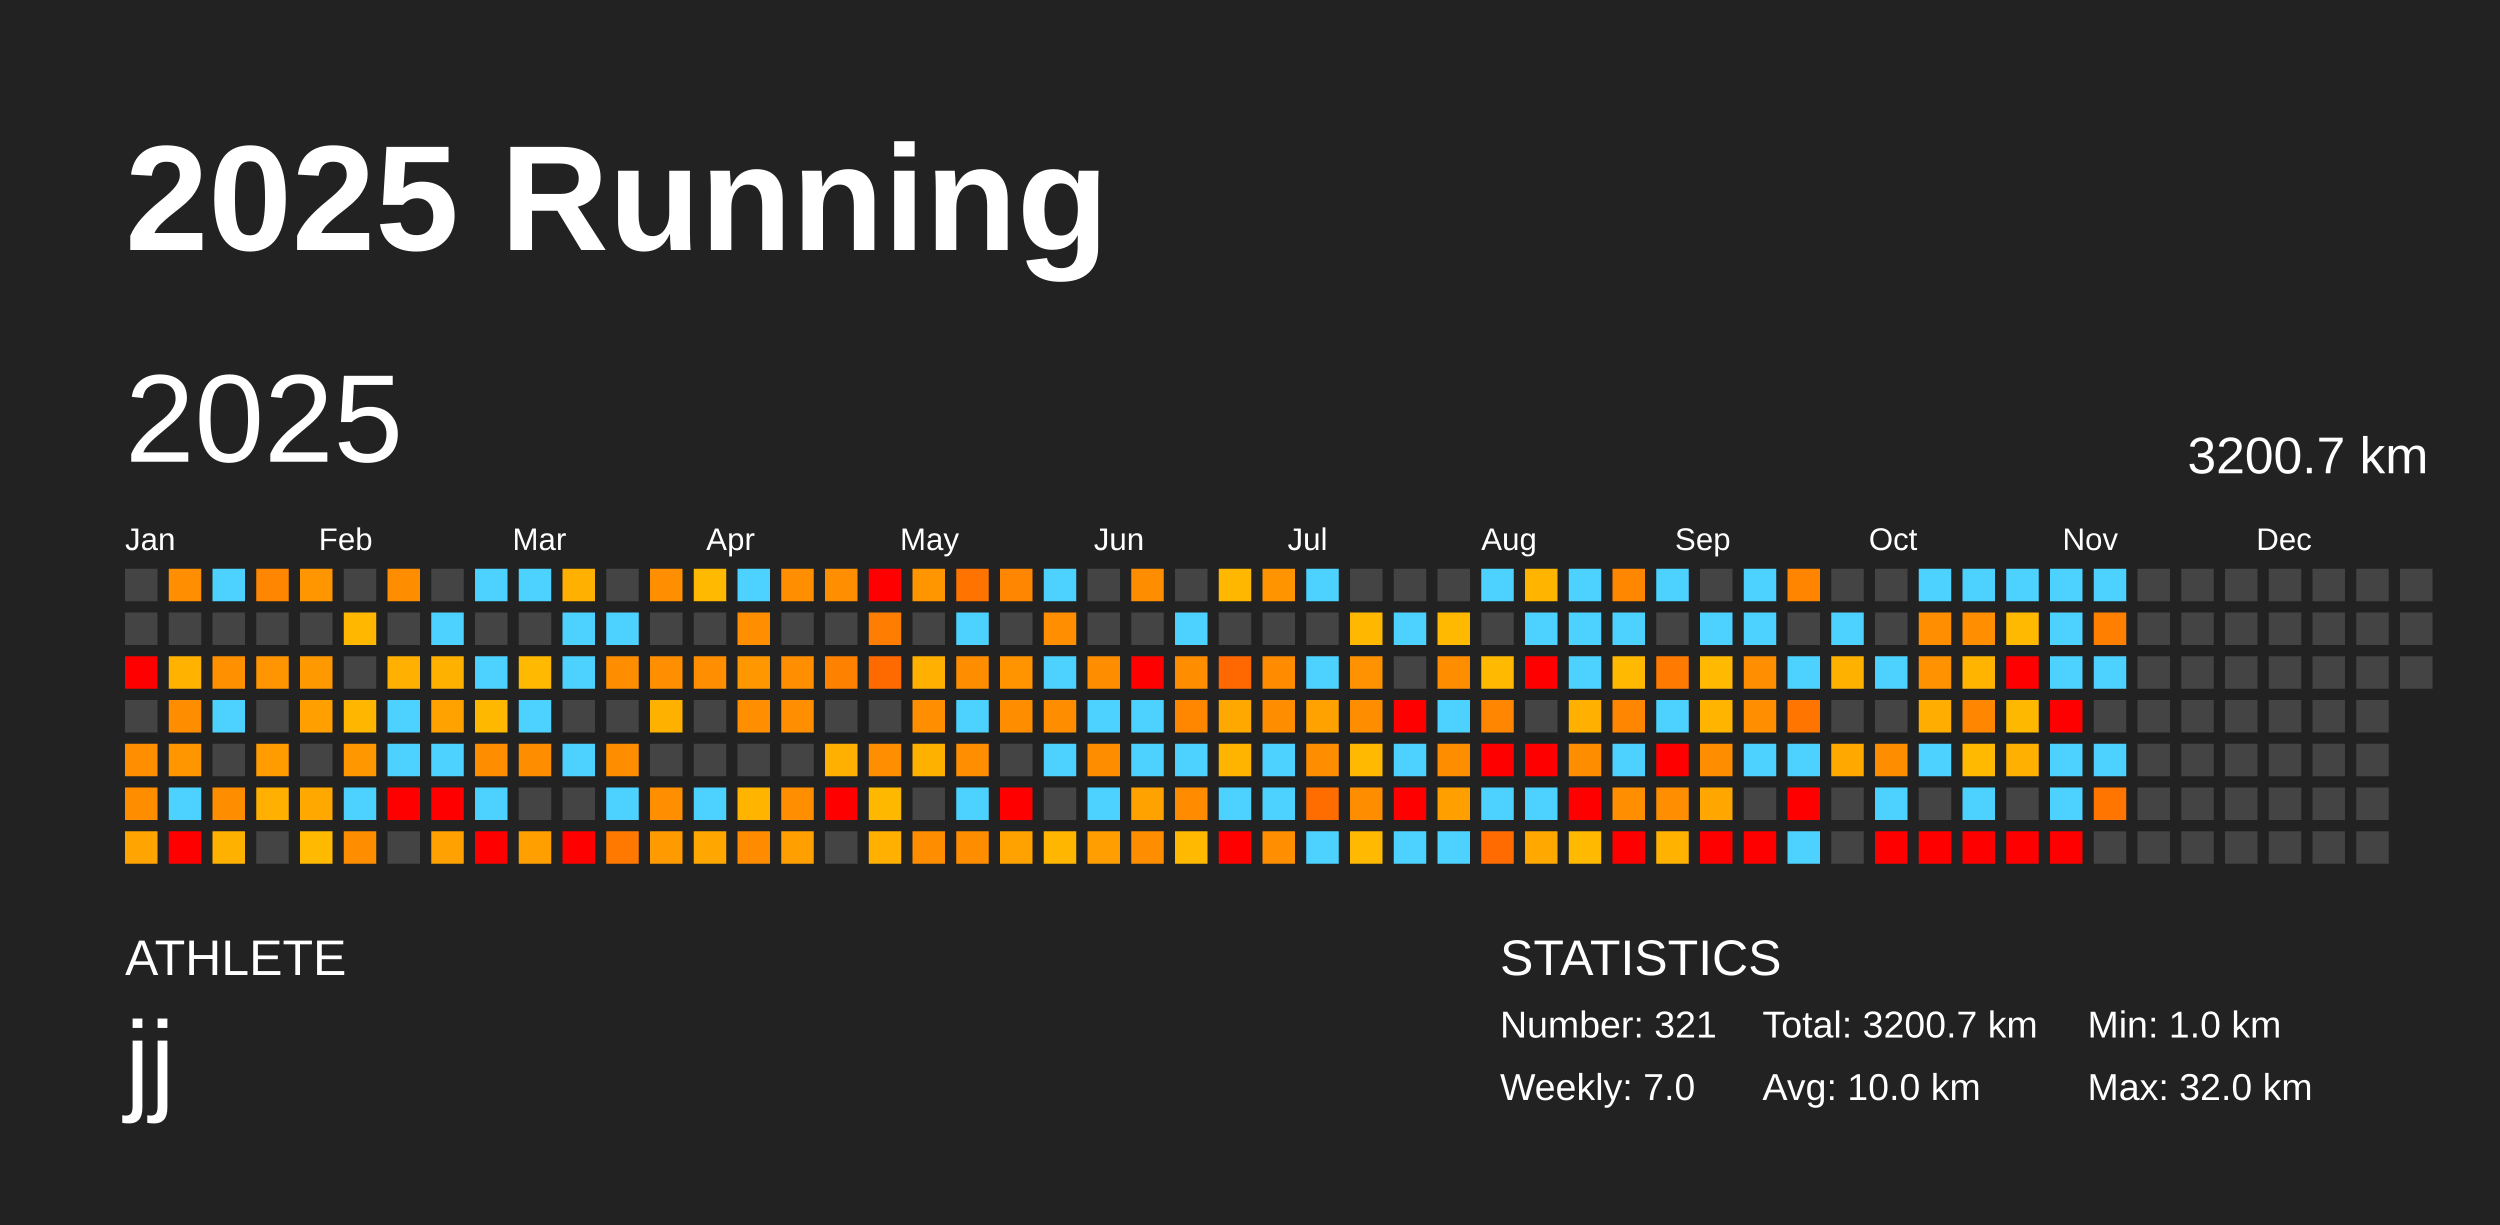
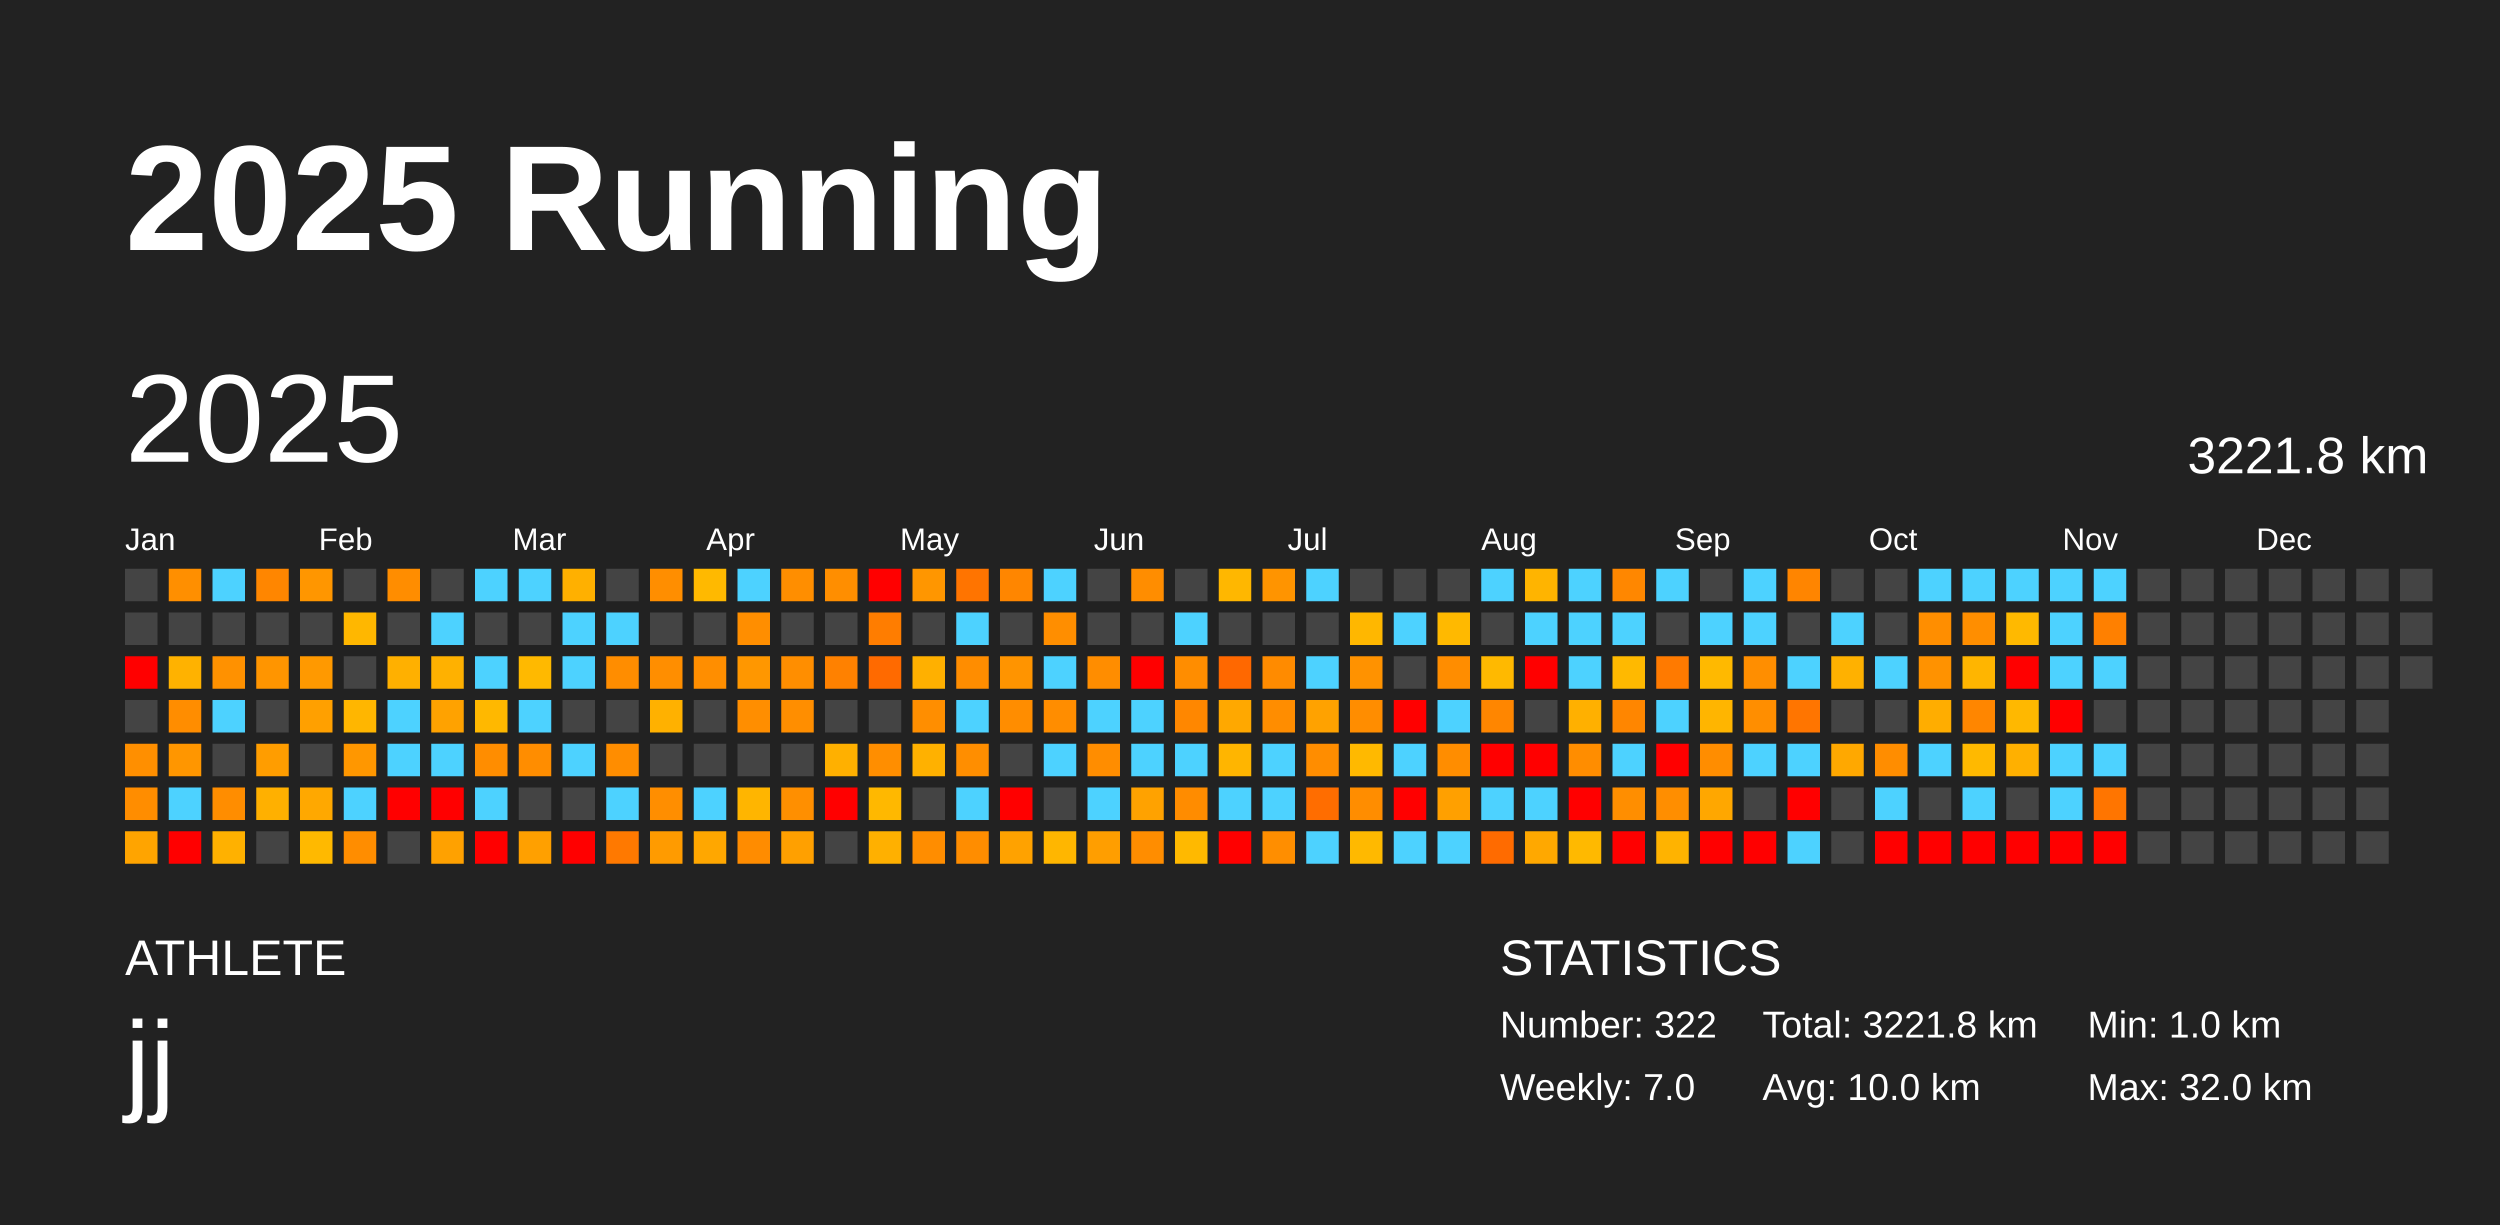
<svg xmlns="http://www.w3.org/2000/svg" baseProfile="full" height="98mm" version="1.1" viewBox="0,0,200,98" width="200mm">
  <defs />
  <rect fill="#222222" height="98" width="200" x="0" y="0" />
  <text fill="#FFFFFF" style="font-size:12px; font-family:Arial; font-weight:bold;" x="10" y="20">2025 Running</text>
  <text fill="#FFFFFF" style="font-size:4px; font-family:Arial" x="10" y="78">ATHLETE</text>
  <text fill="#FFFFFF" style="font-size:9px; font-family:Arial" x="10" y="88">jj</text>
  <text fill="#FFFFFF" style="font-size:4px; font-family:Arial" x="120" y="78">STATISTICS</text>
-   <text fill="#FFFFFF" style="font-size:3px; font-family:Arial" x="120" y="83">Number: 321</text>
+   <text fill="#FFFFFF" style="font-size:3px; font-family:Arial" x="120" y="83">Number: 322</text>
  <text fill="#FFFFFF" style="font-size:3px; font-family:Arial" x="120" y="88">Weekly: 7.0</text>
-   <text fill="#FFFFFF" style="font-size:3px; font-family:Arial" x="141" y="83">Total: 3200.7 km</text>
+   <text fill="#FFFFFF" style="font-size:3px; font-family:Arial" x="141" y="83">Total: 3221.8 km</text>
  <text fill="#FFFFFF" style="font-size:3px; font-family:Arial" x="141" y="88">Avg: 10.0 km</text>
  <text fill="#FFFFFF" style="font-size:3px; font-family:Arial" x="167" y="83">Min: 1.0 km</text>
  <text fill="#FFFFFF" style="font-size:3px; font-family:Arial" x="167" y="88">Max: 32.0 km</text>
  <text dominant-baseline="hanging" fill="#FFFFFF" style="font-size:10.0px; font-family:Arial;" x="10" y="30">2025</text>
-   <text dominant-baseline="hanging" fill="#FFFFFF" style="font-size:4.125px; font-family:Arial;" x="175" y="35">3200.7 km</text>
+   <text dominant-baseline="hanging" fill="#FFFFFF" style="font-size:4.125px; font-family:Arial;" x="175" y="35">3221.8 km</text>
  <text fill="#FFFFFF" style="font-size:2.5px; font-family:Arial" x="10.0" y="44">Jan</text>
  <text fill="#FFFFFF" style="font-size:2.5px; font-family:Arial" x="25.5" y="44">Feb</text>
  <text fill="#FFFFFF" style="font-size:2.5px; font-family:Arial" x="41.0" y="44">Mar</text>
  <text fill="#FFFFFF" style="font-size:2.5px; font-family:Arial" x="56.5" y="44">Apr</text>
  <text fill="#FFFFFF" style="font-size:2.5px; font-family:Arial" x="72.0" y="44">May</text>
  <text fill="#FFFFFF" style="font-size:2.5px; font-family:Arial" x="87.5" y="44">Jun</text>
  <text fill="#FFFFFF" style="font-size:2.5px; font-family:Arial" x="103.0" y="44">Jul</text>
  <text fill="#FFFFFF" style="font-size:2.5px; font-family:Arial" x="118.5" y="44">Aug</text>
  <text fill="#FFFFFF" style="font-size:2.5px; font-family:Arial" x="134.0" y="44">Sep</text>
  <text fill="#FFFFFF" style="font-size:2.5px; font-family:Arial" x="149.5" y="44">Oct</text>
  <text fill="#FFFFFF" style="font-size:2.5px; font-family:Arial" x="165.0" y="44">Nov</text>
  <text fill="#FFFFFF" style="font-size:2.5px; font-family:Arial" x="180.5" y="44">Dec</text>
  <rect fill="#444444" height="2.6" width="2.6" x="10.0" y="45.5" />
  <rect fill="#444444" height="2.6" width="2.6" x="10.0" y="49.0" />
  <rect fill="red" height="2.6" width="2.6" x="10.0" y="52.5" />
  <rect fill="#444444" height="2.6" width="2.6" x="10.0" y="56.0" />
  <rect fill="#ff8f00" height="2.6" width="2.6" x="10.0" y="59.5" />
  <rect fill="#ff8d00" height="2.6" width="2.6" x="10.0" y="63.0" />
  <rect fill="#ffa400" height="2.6" width="2.6" x="10.0" y="66.5" />
  <rect fill="#ff8f00" height="2.6" width="2.6" x="13.5" y="45.5" />
  <rect fill="#444444" height="2.6" width="2.6" x="13.5" y="49.0" />
  <rect fill="#ffb200" height="2.6" width="2.6" x="13.5" y="52.5" />
  <rect fill="#ff8d00" height="2.6" width="2.6" x="13.5" y="56.0" />
  <rect fill="#ff9600" height="2.6" width="2.6" x="13.5" y="59.5" />
  <rect fill="#4dd2ff" height="2.6" width="2.6" x="13.5" y="63.0" />
  <rect fill="red" height="2.6" width="2.6" x="13.5" y="66.5" />
  <rect fill="#4dd2ff" height="2.6" width="2.6" x="17.0" y="45.5" />
  <rect fill="#444444" height="2.6" width="2.6" x="17.0" y="49.0" />
  <rect fill="#ff9100" height="2.6" width="2.6" x="17.0" y="52.5" />
  <rect fill="#4dd2ff" height="2.6" width="2.6" x="17.0" y="56.0" />
  <rect fill="#444444" height="2.6" width="2.6" x="17.0" y="59.5" />
  <rect fill="#ff8d00" height="2.6" width="2.6" x="17.0" y="63.0" />
  <rect fill="#ffb100" height="2.6" width="2.6" x="17.0" y="66.5" />
  <rect fill="#ff8600" height="2.6" width="2.6" x="20.5" y="45.5" />
  <rect fill="#444444" height="2.6" width="2.6" x="20.5" y="49.0" />
  <rect fill="#ff9500" height="2.6" width="2.6" x="20.5" y="52.5" />
  <rect fill="#444444" height="2.6" width="2.6" x="20.5" y="56.0" />
  <rect fill="#ff9d00" height="2.6" width="2.6" x="20.5" y="59.5" />
  <rect fill="#ffb000" height="2.6" width="2.6" x="20.5" y="63.0" />
  <rect fill="#444444" height="2.6" width="2.6" x="20.5" y="66.5" />
  <rect fill="#ff9600" height="2.6" width="2.6" x="24.0" y="45.5" />
  <rect fill="#444444" height="2.6" width="2.6" x="24.0" y="49.0" />
  <rect fill="#ff9900" height="2.6" width="2.6" x="24.0" y="52.5" />
  <rect fill="#ffa000" height="2.6" width="2.6" x="24.0" y="56.0" />
  <rect fill="#444444" height="2.6" width="2.6" x="24.0" y="59.5" />
  <rect fill="#ffa800" height="2.6" width="2.6" x="24.0" y="63.0" />
  <rect fill="#ffb900" height="2.6" width="2.6" x="24.0" y="66.5" />
  <rect fill="#444444" height="2.6" width="2.6" x="27.5" y="45.5" />
  <rect fill="#ffb700" height="2.6" width="2.6" x="27.5" y="49.0" />
  <rect fill="#444444" height="2.6" width="2.6" x="27.5" y="52.5" />
  <rect fill="#ffb600" height="2.6" width="2.6" x="27.5" y="56.0" />
  <rect fill="#ff9700" height="2.6" width="2.6" x="27.5" y="59.5" />
  <rect fill="#4dd2ff" height="2.6" width="2.6" x="27.5" y="63.0" />
  <rect fill="#ff8d00" height="2.6" width="2.6" x="27.5" y="66.5" />
  <rect fill="#ff8d00" height="2.6" width="2.6" x="31.0" y="45.5" />
  <rect fill="#444444" height="2.6" width="2.6" x="31.0" y="49.0" />
  <rect fill="#ffb000" height="2.6" width="2.6" x="31.0" y="52.5" />
  <rect fill="#4dd2ff" height="2.6" width="2.6" x="31.0" y="56.0" />
  <rect fill="#4dd2ff" height="2.6" width="2.6" x="31.0" y="59.5" />
  <rect fill="red" height="2.6" width="2.6" x="31.0" y="63.0" />
  <rect fill="#444444" height="2.6" width="2.6" x="31.0" y="66.5" />
  <rect fill="#444444" height="2.6" width="2.6" x="34.5" y="45.5" />
  <rect fill="#4dd2ff" height="2.6" width="2.6" x="34.5" y="49.0" />
  <rect fill="#ffb100" height="2.6" width="2.6" x="34.5" y="52.5" />
  <rect fill="#ffa200" height="2.6" width="2.6" x="34.5" y="56.0" />
  <rect fill="#4dd2ff" height="2.6" width="2.6" x="34.5" y="59.5" />
  <rect fill="red" height="2.6" width="2.6" x="34.5" y="63.0" />
  <rect fill="#ffa100" height="2.6" width="2.6" x="34.5" y="66.5" />
  <rect fill="#4dd2ff" height="2.6" width="2.6" x="38.0" y="45.5" />
  <rect fill="#444444" height="2.6" width="2.6" x="38.0" y="49.0" />
  <rect fill="#4dd2ff" height="2.6" width="2.6" x="38.0" y="52.5" />
  <rect fill="#ffb800" height="2.6" width="2.6" x="38.0" y="56.0" />
  <rect fill="#ff8d00" height="2.6" width="2.6" x="38.0" y="59.5" />
  <rect fill="#4dd2ff" height="2.6" width="2.6" x="38.0" y="63.0" />
  <rect fill="red" height="2.6" width="2.6" x="38.0" y="66.5" />
  <rect fill="#4dd2ff" height="2.6" width="2.6" x="41.5" y="45.5" />
  <rect fill="#444444" height="2.6" width="2.6" x="41.5" y="49.0" />
  <rect fill="#ffb900" height="2.6" width="2.6" x="41.5" y="52.5" />
  <rect fill="#4dd2ff" height="2.6" width="2.6" x="41.5" y="56.0" />
  <rect fill="#ff8d00" height="2.6" width="2.6" x="41.5" y="59.5" />
  <rect fill="#444444" height="2.6" width="2.6" x="41.5" y="63.0" />
  <rect fill="#ffa000" height="2.6" width="2.6" x="41.5" y="66.5" />
  <rect fill="#ffb000" height="2.6" width="2.6" x="45.0" y="45.5" />
  <rect fill="#4dd2ff" height="2.6" width="2.6" x="45.0" y="49.0" />
  <rect fill="#4dd2ff" height="2.6" width="2.6" x="45.0" y="52.5" />
  <rect fill="#444444" height="2.6" width="2.6" x="45.0" y="56.0" />
  <rect fill="#4dd2ff" height="2.6" width="2.6" x="45.0" y="59.5" />
  <rect fill="#444444" height="2.6" width="2.6" x="45.0" y="63.0" />
  <rect fill="red" height="2.6" width="2.6" x="45.0" y="66.5" />
  <rect fill="#444444" height="2.6" width="2.6" x="48.5" y="45.5" />
  <rect fill="#4dd2ff" height="2.6" width="2.6" x="48.5" y="49.0" />
  <rect fill="#ff8d00" height="2.6" width="2.6" x="48.5" y="52.5" />
  <rect fill="#444444" height="2.6" width="2.6" x="48.5" y="56.0" />
  <rect fill="#ff8d00" height="2.6" width="2.6" x="48.5" y="59.5" />
  <rect fill="#4dd2ff" height="2.6" width="2.6" x="48.5" y="63.0" />
  <rect fill="#ff7900" height="2.6" width="2.6" x="48.5" y="66.5" />
  <rect fill="#ff8e00" height="2.6" width="2.6" x="52.0" y="45.5" />
  <rect fill="#444444" height="2.6" width="2.6" x="52.0" y="49.0" />
  <rect fill="#ff8e00" height="2.6" width="2.6" x="52.0" y="52.5" />
  <rect fill="#ffb100" height="2.6" width="2.6" x="52.0" y="56.0" />
  <rect fill="#444444" height="2.6" width="2.6" x="52.0" y="59.5" />
  <rect fill="#ff8e00" height="2.6" width="2.6" x="52.0" y="63.0" />
  <rect fill="#ff9b00" height="2.6" width="2.6" x="52.0" y="66.5" />
  <rect fill="#ffb900" height="2.6" width="2.6" x="55.5" y="45.5" />
  <rect fill="#444444" height="2.6" width="2.6" x="55.5" y="49.0" />
  <rect fill="#ff8e00" height="2.6" width="2.6" x="55.5" y="52.5" />
  <rect fill="#444444" height="2.6" width="2.6" x="55.5" y="56.0" />
  <rect fill="#444444" height="2.6" width="2.6" x="55.5" y="59.5" />
  <rect fill="#4dd2ff" height="2.6" width="2.6" x="55.5" y="63.0" />
  <rect fill="#ffa700" height="2.6" width="2.6" x="55.5" y="66.5" />
  <rect fill="#4dd2ff" height="2.6" width="2.6" x="59.0" y="45.5" />
  <rect fill="#ff8e00" height="2.6" width="2.6" x="59.0" y="49.0" />
  <rect fill="#ff9700" height="2.6" width="2.6" x="59.0" y="52.5" />
  <rect fill="#ff8e00" height="2.6" width="2.6" x="59.0" y="56.0" />
  <rect fill="#444444" height="2.6" width="2.6" x="59.0" y="59.5" />
  <rect fill="#ffb500" height="2.6" width="2.6" x="59.0" y="63.0" />
  <rect fill="#ff8c00" height="2.6" width="2.6" x="59.0" y="66.5" />
  <rect fill="#ff8e00" height="2.6" width="2.6" x="62.5" y="45.5" />
  <rect fill="#444444" height="2.6" width="2.6" x="62.5" y="49.0" />
  <rect fill="#ff8e00" height="2.6" width="2.6" x="62.5" y="52.5" />
  <rect fill="#ff8e00" height="2.6" width="2.6" x="62.5" y="56.0" />
  <rect fill="#444444" height="2.6" width="2.6" x="62.5" y="59.5" />
  <rect fill="#ff8f00" height="2.6" width="2.6" x="62.5" y="63.0" />
  <rect fill="#ffa000" height="2.6" width="2.6" x="62.5" y="66.5" />
  <rect fill="#ff8e00" height="2.6" width="2.6" x="66.0" y="45.5" />
  <rect fill="#444444" height="2.6" width="2.6" x="66.0" y="49.0" />
  <rect fill="#ff8100" height="2.6" width="2.6" x="66.0" y="52.5" />
  <rect fill="#444444" height="2.6" width="2.6" x="66.0" y="56.0" />
  <rect fill="#ffb000" height="2.6" width="2.6" x="66.0" y="59.5" />
  <rect fill="red" height="2.6" width="2.6" x="66.0" y="63.0" />
  <rect fill="#444444" height="2.6" width="2.6" x="66.0" y="66.5" />
  <rect fill="red" height="2.6" width="2.6" x="69.5" y="45.5" />
  <rect fill="#ff7d00" height="2.6" width="2.6" x="69.5" y="49.0" />
  <rect fill="#ff6a00" height="2.6" width="2.6" x="69.5" y="52.5" />
  <rect fill="#444444" height="2.6" width="2.6" x="69.5" y="56.0" />
  <rect fill="#ff8e00" height="2.6" width="2.6" x="69.5" y="59.5" />
  <rect fill="#ffb800" height="2.6" width="2.6" x="69.5" y="63.0" />
  <rect fill="#ffb000" height="2.6" width="2.6" x="69.5" y="66.5" />
  <rect fill="#ff9600" height="2.6" width="2.6" x="73.0" y="45.5" />
  <rect fill="#444444" height="2.6" width="2.6" x="73.0" y="49.0" />
  <rect fill="#ffb000" height="2.6" width="2.6" x="73.0" y="52.5" />
  <rect fill="#ff8e00" height="2.6" width="2.6" x="73.0" y="56.0" />
  <rect fill="#ffb100" height="2.6" width="2.6" x="73.0" y="59.5" />
  <rect fill="#444444" height="2.6" width="2.6" x="73.0" y="63.0" />
  <rect fill="#ff8d00" height="2.6" width="2.6" x="73.0" y="66.5" />
  <rect fill="#ff7400" height="2.6" width="2.6" x="76.5" y="45.5" />
  <rect fill="#4dd2ff" height="2.6" width="2.6" x="76.5" y="49.0" />
  <rect fill="#ff8d00" height="2.6" width="2.6" x="76.5" y="52.5" />
  <rect fill="#4dd2ff" height="2.6" width="2.6" x="76.5" y="56.0" />
  <rect fill="#ff8e00" height="2.6" width="2.6" x="76.5" y="59.5" />
  <rect fill="#4dd2ff" height="2.6" width="2.6" x="76.5" y="63.0" />
  <rect fill="#ff8d00" height="2.6" width="2.6" x="76.5" y="66.5" />
  <rect fill="#ff8600" height="2.6" width="2.6" x="80.0" y="45.5" />
  <rect fill="#444444" height="2.6" width="2.6" x="80.0" y="49.0" />
  <rect fill="#ff9400" height="2.6" width="2.6" x="80.0" y="52.5" />
  <rect fill="#ff8d00" height="2.6" width="2.6" x="80.0" y="56.0" />
  <rect fill="#444444" height="2.6" width="2.6" x="80.0" y="59.5" />
  <rect fill="red" height="2.6" width="2.6" x="80.0" y="63.0" />
  <rect fill="#ffa200" height="2.6" width="2.6" x="80.0" y="66.5" />
  <rect fill="#4dd2ff" height="2.6" width="2.6" x="83.5" y="45.5" />
  <rect fill="#ff8e00" height="2.6" width="2.6" x="83.5" y="49.0" />
  <rect fill="#4dd2ff" height="2.6" width="2.6" x="83.5" y="52.5" />
  <rect fill="#ff8d00" height="2.6" width="2.6" x="83.5" y="56.0" />
  <rect fill="#4dd2ff" height="2.6" width="2.6" x="83.5" y="59.5" />
  <rect fill="#444444" height="2.6" width="2.6" x="83.5" y="63.0" />
  <rect fill="#ffb600" height="2.6" width="2.6" x="83.5" y="66.5" />
  <rect fill="#444444" height="2.6" width="2.6" x="87.0" y="45.5" />
  <rect fill="#444444" height="2.6" width="2.6" x="87.0" y="49.0" />
  <rect fill="#ff8d00" height="2.6" width="2.6" x="87.0" y="52.5" />
  <rect fill="#4dd2ff" height="2.6" width="2.6" x="87.0" y="56.0" />
  <rect fill="#ff8d00" height="2.6" width="2.6" x="87.0" y="59.5" />
  <rect fill="#4dd2ff" height="2.6" width="2.6" x="87.0" y="63.0" />
  <rect fill="#ff9e00" height="2.6" width="2.6" x="87.0" y="66.5" />
  <rect fill="#ff8d00" height="2.6" width="2.6" x="90.5" y="45.5" />
  <rect fill="#444444" height="2.6" width="2.6" x="90.5" y="49.0" />
  <rect fill="red" height="2.6" width="2.6" x="90.5" y="52.5" />
  <rect fill="#4dd2ff" height="2.6" width="2.6" x="90.5" y="56.0" />
  <rect fill="#4dd2ff" height="2.6" width="2.6" x="90.5" y="59.5" />
  <rect fill="#ffa200" height="2.6" width="2.6" x="90.5" y="63.0" />
  <rect fill="#ff8d00" height="2.6" width="2.6" x="90.5" y="66.5" />
  <rect fill="#444444" height="2.6" width="2.6" x="94.0" y="45.5" />
  <rect fill="#4dd2ff" height="2.6" width="2.6" x="94.0" y="49.0" />
  <rect fill="#ff8d00" height="2.6" width="2.6" x="94.0" y="52.5" />
  <rect fill="#ff8700" height="2.6" width="2.6" x="94.0" y="56.0" />
  <rect fill="#4dd2ff" height="2.6" width="2.6" x="94.0" y="59.5" />
  <rect fill="#ff8c00" height="2.6" width="2.6" x="94.0" y="63.0" />
  <rect fill="#ffb900" height="2.6" width="2.6" x="94.0" y="66.5" />
  <rect fill="#ffb700" height="2.6" width="2.6" x="97.5" y="45.5" />
  <rect fill="#444444" height="2.6" width="2.6" x="97.5" y="49.0" />
  <rect fill="#ff6800" height="2.6" width="2.6" x="97.5" y="52.5" />
  <rect fill="#ffa800" height="2.6" width="2.6" x="97.5" y="56.0" />
  <rect fill="#ffb500" height="2.6" width="2.6" x="97.5" y="59.5" />
  <rect fill="#4dd2ff" height="2.6" width="2.6" x="97.5" y="63.0" />
  <rect fill="red" height="2.6" width="2.6" x="97.5" y="66.5" />
  <rect fill="#ff9400" height="2.6" width="2.6" x="101.0" y="45.5" />
  <rect fill="#444444" height="2.6" width="2.6" x="101.0" y="49.0" />
  <rect fill="#ff8b00" height="2.6" width="2.6" x="101.0" y="52.5" />
  <rect fill="#ff8d00" height="2.6" width="2.6" x="101.0" y="56.0" />
  <rect fill="#4dd2ff" height="2.6" width="2.6" x="101.0" y="59.5" />
  <rect fill="#4dd2ff" height="2.6" width="2.6" x="101.0" y="63.0" />
  <rect fill="#ff8e00" height="2.6" width="2.6" x="101.0" y="66.5" />
  <rect fill="#4dd2ff" height="2.6" width="2.6" x="104.5" y="45.5" />
  <rect fill="#444444" height="2.6" width="2.6" x="104.5" y="49.0" />
  <rect fill="#4dd2ff" height="2.6" width="2.6" x="104.5" y="52.5" />
  <rect fill="#ffa200" height="2.6" width="2.6" x="104.5" y="56.0" />
  <rect fill="#ff8d00" height="2.6" width="2.6" x="104.5" y="59.5" />
  <rect fill="#ff6d00" height="2.6" width="2.6" x="104.5" y="63.0" />
  <rect fill="#4dd2ff" height="2.6" width="2.6" x="104.5" y="66.5" />
  <rect fill="#444444" height="2.6" width="2.6" x="108.0" y="45.5" />
  <rect fill="#ffb700" height="2.6" width="2.6" x="108.0" y="49.0" />
  <rect fill="#ff9200" height="2.6" width="2.6" x="108.0" y="52.5" />
  <rect fill="#ff8d00" height="2.6" width="2.6" x="108.0" y="56.0" />
  <rect fill="#ffb900" height="2.6" width="2.6" x="108.0" y="59.5" />
  <rect fill="#ff8d00" height="2.6" width="2.6" x="108.0" y="63.0" />
  <rect fill="#ffb900" height="2.6" width="2.6" x="108.0" y="66.5" />
  <rect fill="#444444" height="2.6" width="2.6" x="111.5" y="45.5" />
  <rect fill="#4dd2ff" height="2.6" width="2.6" x="111.5" y="49.0" />
  <rect fill="#444444" height="2.6" width="2.6" x="111.5" y="52.5" />
  <rect fill="red" height="2.6" width="2.6" x="111.5" y="56.0" />
  <rect fill="#4dd2ff" height="2.6" width="2.6" x="111.5" y="59.5" />
  <rect fill="red" height="2.6" width="2.6" x="111.5" y="63.0" />
  <rect fill="#4dd2ff" height="2.6" width="2.6" x="111.5" y="66.5" />
  <rect fill="#444444" height="2.6" width="2.6" x="115.0" y="45.5" />
  <rect fill="#ffb900" height="2.6" width="2.6" x="115.0" y="49.0" />
  <rect fill="#ff8d00" height="2.6" width="2.6" x="115.0" y="52.5" />
  <rect fill="#4dd2ff" height="2.6" width="2.6" x="115.0" y="56.0" />
  <rect fill="#ff8d00" height="2.6" width="2.6" x="115.0" y="59.5" />
  <rect fill="#ffa000" height="2.6" width="2.6" x="115.0" y="63.0" />
  <rect fill="#4dd2ff" height="2.6" width="2.6" x="115.0" y="66.5" />
  <rect fill="#4dd2ff" height="2.6" width="2.6" x="118.5" y="45.5" />
  <rect fill="#444444" height="2.6" width="2.6" x="118.5" y="49.0" />
  <rect fill="#ffb900" height="2.6" width="2.6" x="118.5" y="52.5" />
  <rect fill="#ff8600" height="2.6" width="2.6" x="118.5" y="56.0" />
  <rect fill="red" height="2.6" width="2.6" x="118.5" y="59.5" />
  <rect fill="#4dd2ff" height="2.6" width="2.6" x="118.5" y="63.0" />
  <rect fill="#ff6b00" height="2.6" width="2.6" x="118.5" y="66.5" />
  <rect fill="#ffb400" height="2.6" width="2.6" x="122.0" y="45.5" />
  <rect fill="#4dd2ff" height="2.6" width="2.6" x="122.0" y="49.0" />
  <rect fill="red" height="2.6" width="2.6" x="122.0" y="52.5" />
  <rect fill="#444444" height="2.6" width="2.6" x="122.0" y="56.0" />
  <rect fill="red" height="2.6" width="2.6" x="122.0" y="59.5" />
  <rect fill="#4dd2ff" height="2.6" width="2.6" x="122.0" y="63.0" />
  <rect fill="#ffa800" height="2.6" width="2.6" x="122.0" y="66.5" />
  <rect fill="#4dd2ff" height="2.6" width="2.6" x="125.5" y="45.5" />
  <rect fill="#4dd2ff" height="2.6" width="2.6" x="125.5" y="49.0" />
  <rect fill="#4dd2ff" height="2.6" width="2.6" x="125.5" y="52.5" />
  <rect fill="#ffb000" height="2.6" width="2.6" x="125.5" y="56.0" />
  <rect fill="#ff8d00" height="2.6" width="2.6" x="125.5" y="59.5" />
  <rect fill="red" height="2.6" width="2.6" x="125.5" y="63.0" />
  <rect fill="#ffb900" height="2.6" width="2.6" x="125.5" y="66.5" />
  <rect fill="#ff8700" height="2.6" width="2.6" x="129.0" y="45.5" />
  <rect fill="#4dd2ff" height="2.6" width="2.6" x="129.0" y="49.0" />
  <rect fill="#ffb900" height="2.6" width="2.6" x="129.0" y="52.5" />
  <rect fill="#ff8600" height="2.6" width="2.6" x="129.0" y="56.0" />
  <rect fill="#4dd2ff" height="2.6" width="2.6" x="129.0" y="59.5" />
  <rect fill="#ff8e00" height="2.6" width="2.6" x="129.0" y="63.0" />
  <rect fill="red" height="2.6" width="2.6" x="129.0" y="66.5" />
  <rect fill="#4dd2ff" height="2.6" width="2.6" x="132.5" y="45.5" />
  <rect fill="#444444" height="2.6" width="2.6" x="132.5" y="49.0" />
  <rect fill="#ff7a00" height="2.6" width="2.6" x="132.5" y="52.5" />
  <rect fill="#4dd2ff" height="2.6" width="2.6" x="132.5" y="56.0" />
  <rect fill="red" height="2.6" width="2.6" x="132.5" y="59.5" />
  <rect fill="#ff8e00" height="2.6" width="2.6" x="132.5" y="63.0" />
  <rect fill="#ffb300" height="2.6" width="2.6" x="132.5" y="66.5" />
  <rect fill="#444444" height="2.6" width="2.6" x="136.0" y="45.5" />
  <rect fill="#4dd2ff" height="2.6" width="2.6" x="136.0" y="49.0" />
  <rect fill="#ffb900" height="2.6" width="2.6" x="136.0" y="52.5" />
  <rect fill="#ffb500" height="2.6" width="2.6" x="136.0" y="56.0" />
  <rect fill="#ff8d00" height="2.6" width="2.6" x="136.0" y="59.5" />
  <rect fill="#ffa700" height="2.6" width="2.6" x="136.0" y="63.0" />
  <rect fill="red" height="2.6" width="2.6" x="136.0" y="66.5" />
  <rect fill="#4dd2ff" height="2.6" width="2.6" x="139.5" y="45.5" />
  <rect fill="#4dd2ff" height="2.6" width="2.6" x="139.5" y="49.0" />
  <rect fill="#ff8e00" height="2.6" width="2.6" x="139.5" y="52.5" />
  <rect fill="#ff8e00" height="2.6" width="2.6" x="139.5" y="56.0" />
  <rect fill="#4dd2ff" height="2.6" width="2.6" x="139.5" y="59.5" />
  <rect fill="#444444" height="2.6" width="2.6" x="139.5" y="63.0" />
  <rect fill="red" height="2.6" width="2.6" x="139.5" y="66.5" />
  <rect fill="#ff8500" height="2.6" width="2.6" x="143.0" y="45.5" />
  <rect fill="#444444" height="2.6" width="2.6" x="143.0" y="49.0" />
  <rect fill="#4dd2ff" height="2.6" width="2.6" x="143.0" y="52.5" />
  <rect fill="#ff7500" height="2.6" width="2.6" x="143.0" y="56.0" />
  <rect fill="#4dd2ff" height="2.6" width="2.6" x="143.0" y="59.5" />
  <rect fill="red" height="2.6" width="2.6" x="143.0" y="63.0" />
  <rect fill="#4dd2ff" height="2.6" width="2.6" x="143.0" y="66.5" />
  <rect fill="#444444" height="2.6" width="2.6" x="146.5" y="45.5" />
  <rect fill="#4dd2ff" height="2.6" width="2.6" x="146.5" y="49.0" />
  <rect fill="#ffb100" height="2.6" width="2.6" x="146.5" y="52.5" />
  <rect fill="#444444" height="2.6" width="2.6" x="146.5" y="56.0" />
  <rect fill="#ffa800" height="2.6" width="2.6" x="146.5" y="59.5" />
  <rect fill="#444444" height="2.6" width="2.6" x="146.5" y="63.0" />
  <rect fill="#444444" height="2.6" width="2.6" x="146.5" y="66.5" />
  <rect fill="#444444" height="2.6" width="2.6" x="150.0" y="45.5" />
  <rect fill="#444444" height="2.6" width="2.6" x="150.0" y="49.0" />
  <rect fill="#4dd2ff" height="2.6" width="2.6" x="150.0" y="52.5" />
  <rect fill="#444444" height="2.6" width="2.6" x="150.0" y="56.0" />
  <rect fill="#ff8d00" height="2.6" width="2.6" x="150.0" y="59.5" />
  <rect fill="#4dd2ff" height="2.6" width="2.6" x="150.0" y="63.0" />
  <rect fill="red" height="2.6" width="2.6" x="150.0" y="66.5" />
  <rect fill="#4dd2ff" height="2.6" width="2.6" x="153.5" y="45.5" />
  <rect fill="#ff8e00" height="2.6" width="2.6" x="153.5" y="49.0" />
  <rect fill="#ff9200" height="2.6" width="2.6" x="153.5" y="52.5" />
  <rect fill="#ffad00" height="2.6" width="2.6" x="153.5" y="56.0" />
  <rect fill="#4dd2ff" height="2.6" width="2.6" x="153.5" y="59.5" />
  <rect fill="#444444" height="2.6" width="2.6" x="153.5" y="63.0" />
  <rect fill="red" height="2.6" width="2.6" x="153.5" y="66.5" />
  <rect fill="#4dd2ff" height="2.6" width="2.6" x="157.0" y="45.5" />
  <rect fill="#ff8e00" height="2.6" width="2.6" x="157.0" y="49.0" />
  <rect fill="#ffb500" height="2.6" width="2.6" x="157.0" y="52.5" />
  <rect fill="#ff8600" height="2.6" width="2.6" x="157.0" y="56.0" />
  <rect fill="#ffb900" height="2.6" width="2.6" x="157.0" y="59.5" />
  <rect fill="#4dd2ff" height="2.6" width="2.6" x="157.0" y="63.0" />
  <rect fill="red" height="2.6" width="2.6" x="157.0" y="66.5" />
  <rect fill="#4dd2ff" height="2.6" width="2.6" x="160.5" y="45.5" />
  <rect fill="#ffb900" height="2.6" width="2.6" x="160.5" y="49.0" />
  <rect fill="red" height="2.6" width="2.6" x="160.5" y="52.5" />
  <rect fill="#ffb800" height="2.6" width="2.6" x="160.5" y="56.0" />
  <rect fill="#ffb000" height="2.6" width="2.6" x="160.5" y="59.5" />
  <rect fill="#444444" height="2.6" width="2.6" x="160.5" y="63.0" />
  <rect fill="red" height="2.6" width="2.6" x="160.5" y="66.5" />
  <rect fill="#4dd2ff" height="2.6" width="2.6" x="164.0" y="45.5" />
  <rect fill="#4dd2ff" height="2.6" width="2.6" x="164.0" y="49.0" />
  <rect fill="#4dd2ff" height="2.6" width="2.6" x="164.0" y="52.5" />
  <rect fill="red" height="2.6" width="2.6" x="164.0" y="56.0" />
  <rect fill="#4dd2ff" height="2.6" width="2.6" x="164.0" y="59.5" />
  <rect fill="#4dd2ff" height="2.6" width="2.6" x="164.0" y="63.0" />
  <rect fill="red" height="2.6" width="2.6" x="164.0" y="66.5" />
  <rect fill="#4dd2ff" height="2.6" width="2.6" x="167.5" y="45.5" />
  <rect fill="#ff8000" height="2.6" width="2.6" x="167.5" y="49.0" />
  <rect fill="#4dd2ff" height="2.6" width="2.6" x="167.5" y="52.5" />
  <rect fill="#444444" height="2.6" width="2.6" x="167.5" y="56.0" />
  <rect fill="#4dd2ff" height="2.6" width="2.6" x="167.5" y="59.5" />
  <rect fill="#ff7500" height="2.6" width="2.6" x="167.5" y="63.0" />
-   <rect fill="#444444" height="2.6" width="2.6" x="167.5" y="66.5" />
+   <rect fill="red" height="2.6" width="2.6" x="167.5" y="66.5" />
  <rect fill="#444444" height="2.6" width="2.6" x="171.0" y="45.5" />
  <rect fill="#444444" height="2.6" width="2.6" x="171.0" y="49.0" />
  <rect fill="#444444" height="2.6" width="2.6" x="171.0" y="52.5" />
  <rect fill="#444444" height="2.6" width="2.6" x="171.0" y="56.0" />
  <rect fill="#444444" height="2.6" width="2.6" x="171.0" y="59.5" />
  <rect fill="#444444" height="2.6" width="2.6" x="171.0" y="63.0" />
  <rect fill="#444444" height="2.6" width="2.6" x="171.0" y="66.5" />
  <rect fill="#444444" height="2.6" width="2.6" x="174.5" y="45.5" />
  <rect fill="#444444" height="2.6" width="2.6" x="174.5" y="49.0" />
  <rect fill="#444444" height="2.6" width="2.6" x="174.5" y="52.5" />
  <rect fill="#444444" height="2.6" width="2.6" x="174.5" y="56.0" />
  <rect fill="#444444" height="2.6" width="2.6" x="174.5" y="59.5" />
  <rect fill="#444444" height="2.6" width="2.6" x="174.5" y="63.0" />
  <rect fill="#444444" height="2.6" width="2.6" x="174.5" y="66.5" />
  <rect fill="#444444" height="2.6" width="2.6" x="178.0" y="45.5" />
  <rect fill="#444444" height="2.6" width="2.6" x="178.0" y="49.0" />
  <rect fill="#444444" height="2.6" width="2.6" x="178.0" y="52.5" />
  <rect fill="#444444" height="2.6" width="2.6" x="178.0" y="56.0" />
  <rect fill="#444444" height="2.6" width="2.6" x="178.0" y="59.5" />
  <rect fill="#444444" height="2.6" width="2.6" x="178.0" y="63.0" />
  <rect fill="#444444" height="2.6" width="2.6" x="178.0" y="66.5" />
  <rect fill="#444444" height="2.6" width="2.6" x="181.5" y="45.5" />
  <rect fill="#444444" height="2.6" width="2.6" x="181.5" y="49.0" />
  <rect fill="#444444" height="2.6" width="2.6" x="181.5" y="52.5" />
  <rect fill="#444444" height="2.6" width="2.6" x="181.5" y="56.0" />
  <rect fill="#444444" height="2.6" width="2.6" x="181.5" y="59.5" />
  <rect fill="#444444" height="2.6" width="2.6" x="181.5" y="63.0" />
  <rect fill="#444444" height="2.6" width="2.6" x="181.5" y="66.5" />
  <rect fill="#444444" height="2.6" width="2.6" x="185.0" y="45.5" />
  <rect fill="#444444" height="2.6" width="2.6" x="185.0" y="49.0" />
  <rect fill="#444444" height="2.6" width="2.6" x="185.0" y="52.5" />
  <rect fill="#444444" height="2.6" width="2.6" x="185.0" y="56.0" />
  <rect fill="#444444" height="2.6" width="2.6" x="185.0" y="59.5" />
  <rect fill="#444444" height="2.6" width="2.6" x="185.0" y="63.0" />
  <rect fill="#444444" height="2.6" width="2.6" x="185.0" y="66.5" />
  <rect fill="#444444" height="2.6" width="2.6" x="188.5" y="45.5" />
  <rect fill="#444444" height="2.6" width="2.6" x="188.5" y="49.0" />
  <rect fill="#444444" height="2.6" width="2.6" x="188.5" y="52.5" />
  <rect fill="#444444" height="2.6" width="2.6" x="188.5" y="56.0" />
  <rect fill="#444444" height="2.6" width="2.6" x="188.5" y="59.5" />
  <rect fill="#444444" height="2.6" width="2.6" x="188.5" y="63.0" />
  <rect fill="#444444" height="2.6" width="2.6" x="188.5" y="66.5" />
  <rect fill="#444444" height="2.6" width="2.6" x="192.0" y="45.5" />
  <rect fill="#444444" height="2.6" width="2.6" x="192.0" y="49.0" />
  <rect fill="#444444" height="2.6" width="2.6" x="192.0" y="52.5" />
</svg>
